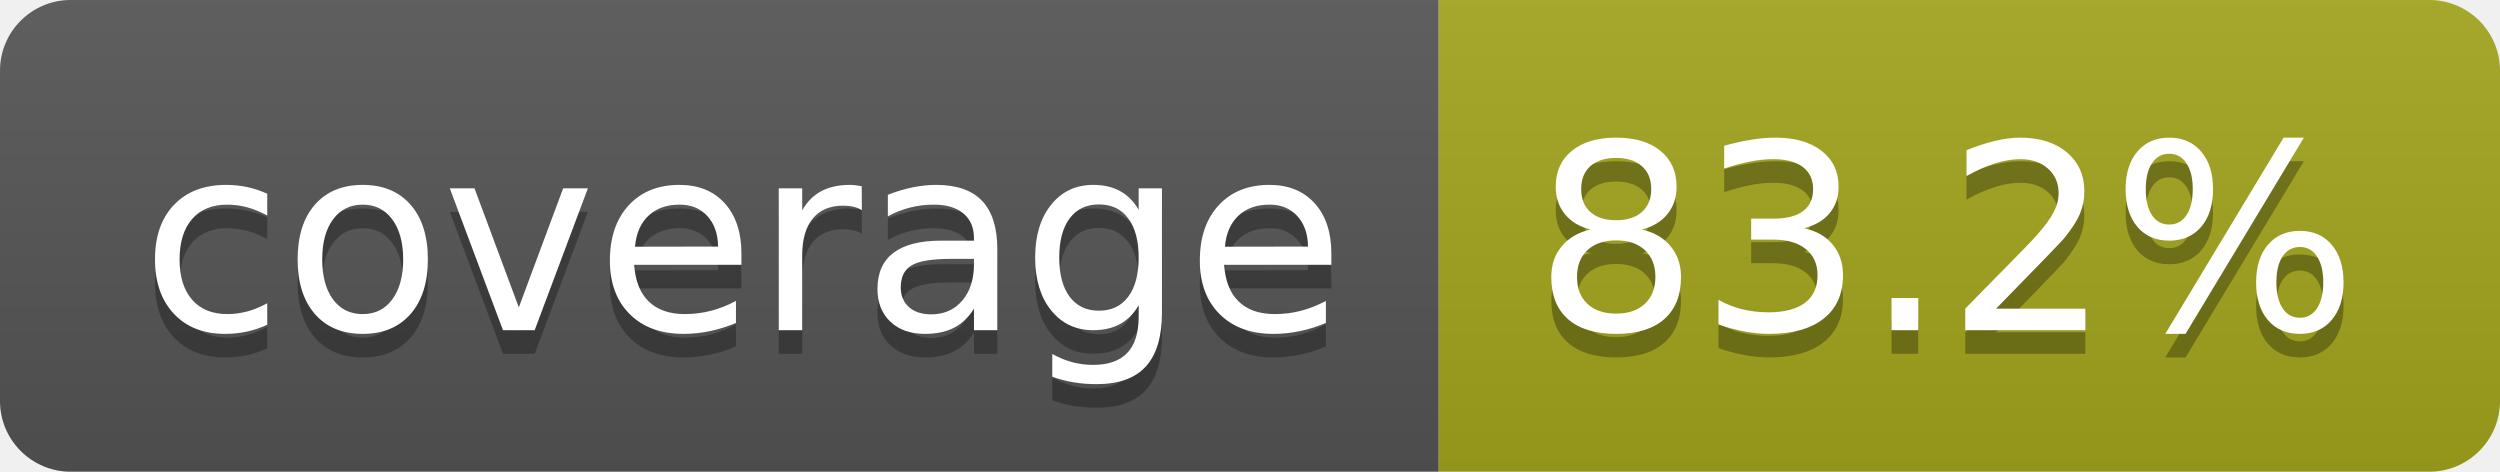
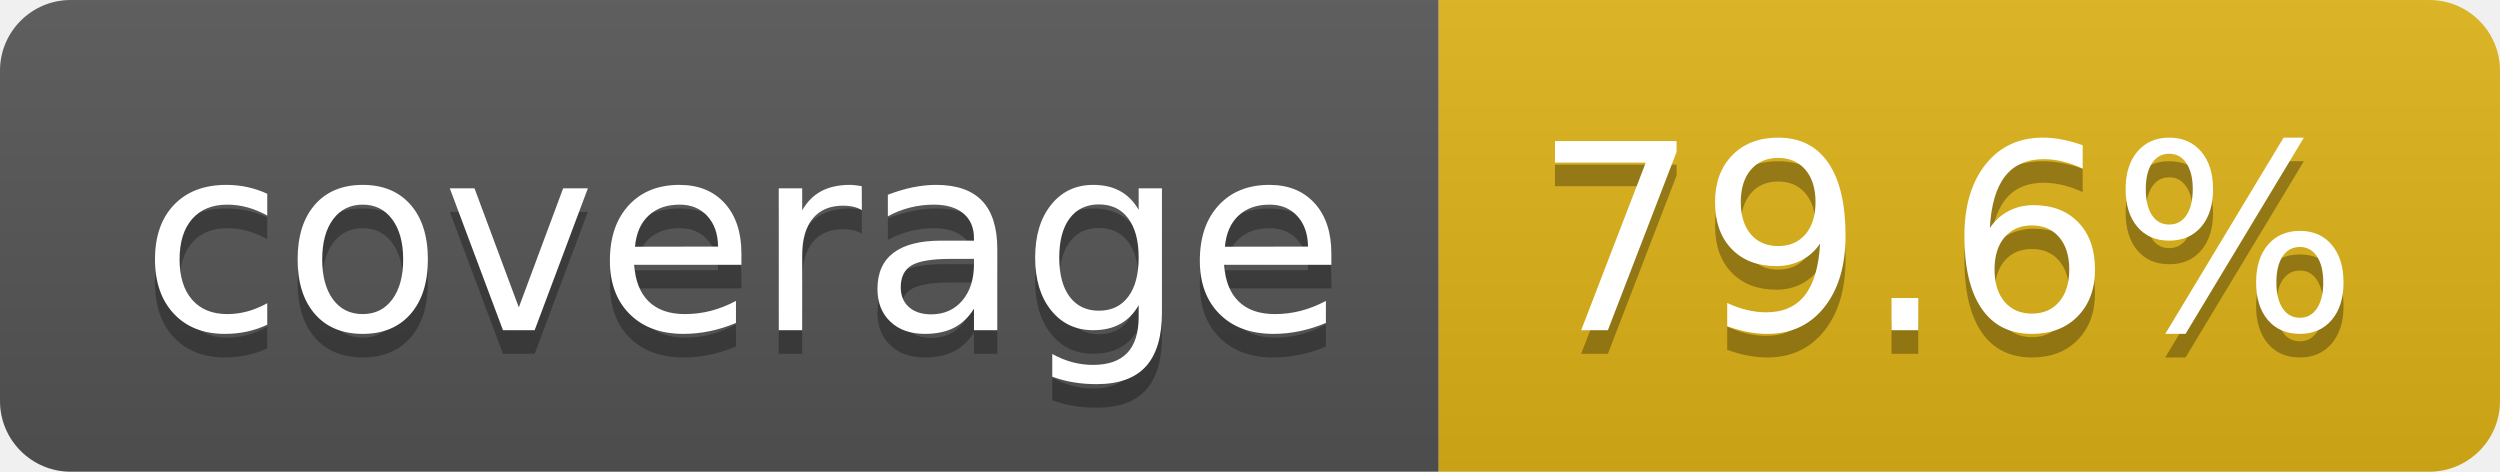
- <svg xmlns="http://www.w3.org/2000/svg" width="106" height="20" role="img" aria-label="coverage: 83.2%">
+ <svg xmlns="http://www.w3.org/2000/svg" width="106" height="20" role="img" aria-label="coverage: 79.6%">
  <linearGradient id="s" x2="0" y2="100%">
    <stop offset="0" stop-color="#bbb" stop-opacity=".1" />
    <stop offset="1" stop-opacity=".1" />
  </linearGradient>
  <clipPath id="r">
    <rect width="106" height="20" rx="3" fill="#fff" />
  </clipPath>
  <g clip-path="url(#r)">
    <rect width="61" height="20" fill="#555" />
-     <rect x="61" width="45" height="20" fill="#a4a61d" />
+     <rect x="61" width="45" height="20" fill="#dfb317" />
    <rect width="106" height="20" fill="url(#s)" />
  </g>
  <g fill="#fff" text-anchor="middle" font-family="Verdana,Geneva,DejaVu Sans,sans-serif" text-rendering="geometricPrecision" font-size="110">
    <text aria-hidden="true" x="315" y="150" fill="#010101" fill-opacity=".3" transform="scale(.1)" textLength="510">coverage</text>
    <text x="315" y="140" transform="scale(.1)" fill="#fff" textLength="510">coverage</text>
-     <text aria-hidden="true" x="825" y="150" fill="#010101" fill-opacity=".3" transform="scale(.1)" textLength="350">83.2%</text>
-     <text x="825" y="140" transform="scale(.1)" fill="#fff" textLength="350">83.2%</text>
+     <text aria-hidden="true" x="825" y="150" fill="#010101" fill-opacity=".3" transform="scale(.1)" textLength="350">79.6%</text>
+     <text x="825" y="140" transform="scale(.1)" fill="#fff" textLength="350">79.6%</text>
  </g>
</svg>
